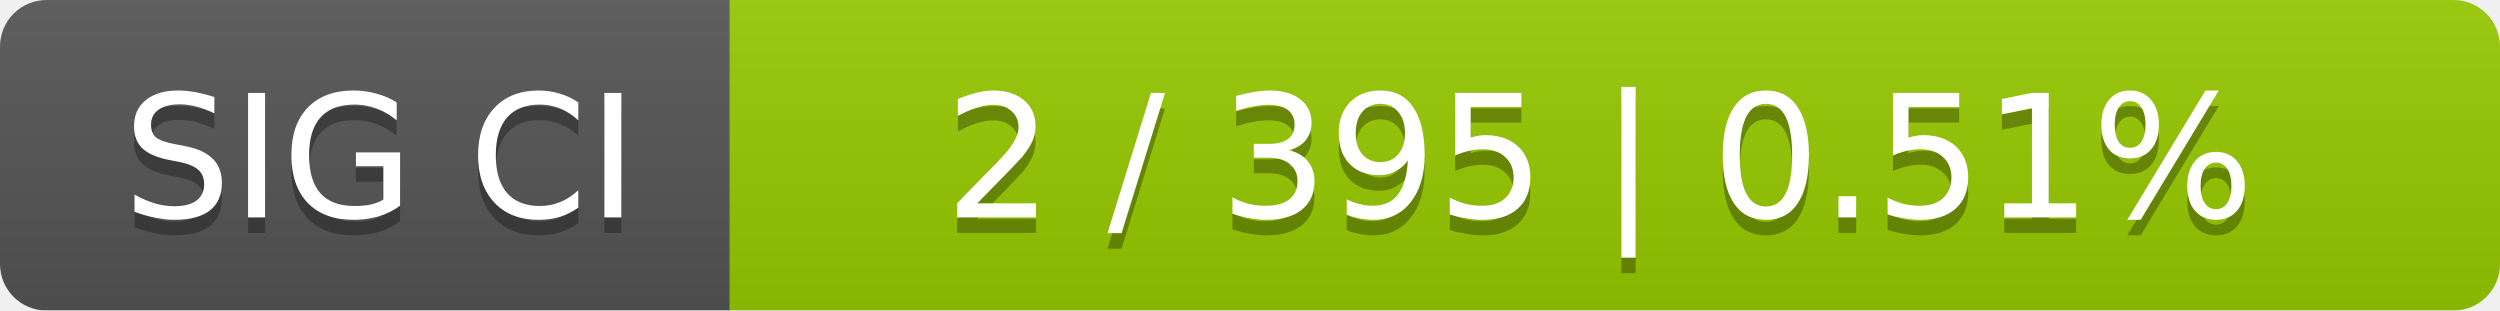
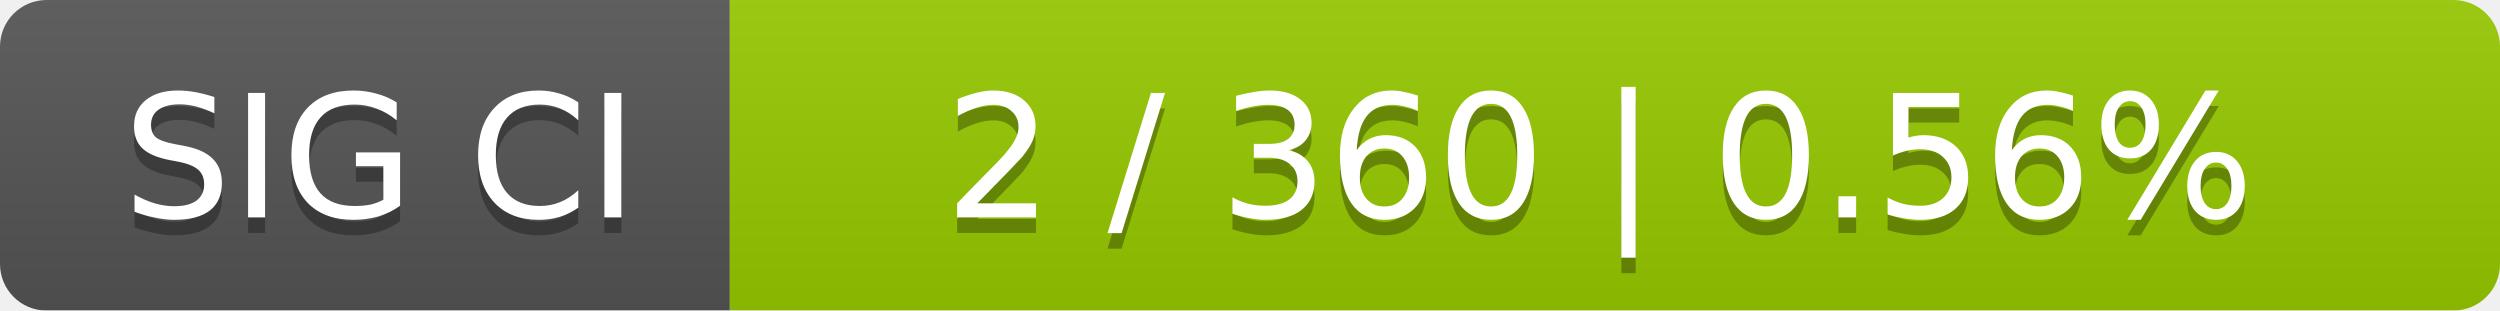
<svg xmlns="http://www.w3.org/2000/svg" width="161" height="20">
  <linearGradient id="smooth" x2="0" y2="100%">
    <stop offset="0" stop-color="#bbb" stop-opacity=".1" />
    <stop offset="1" stop-opacity=".1" />
  </linearGradient>
  <mask id="round">
    <rect width="161" height="20" rx="3" fill="#fff" />
  </mask>
  <g mask="url(#round)">
    <rect width="47" height="20" fill="#555" />
    <rect x="47" width="114" height="20" fill="#97ca00" />
    <rect width="161" height="20" fill="url(#smooth)" />
  </g>
  <g fill="#fff" text-anchor="middle" font-family="DejaVu Sans,Verdana,Geneva,sans-serif" font-size="11">
    <text x="24.5" y="15" fill="#010101" fill-opacity=".3">SIG CI</text>
    <text x="24.5" y="14">SIG CI</text>
-     <text x="103" y="15" fill="#010101" fill-opacity=".3">2 / 395    |    0.51%</text>
-     <text x="103" y="14">2 / 395    |    0.51%</text>
+     <text x="103" y="15" fill="#010101" fill-opacity=".3">2 / 360    |    0.56%</text>
+     <text x="103" y="14">2 / 360    |    0.56%</text>
  </g>
</svg>
